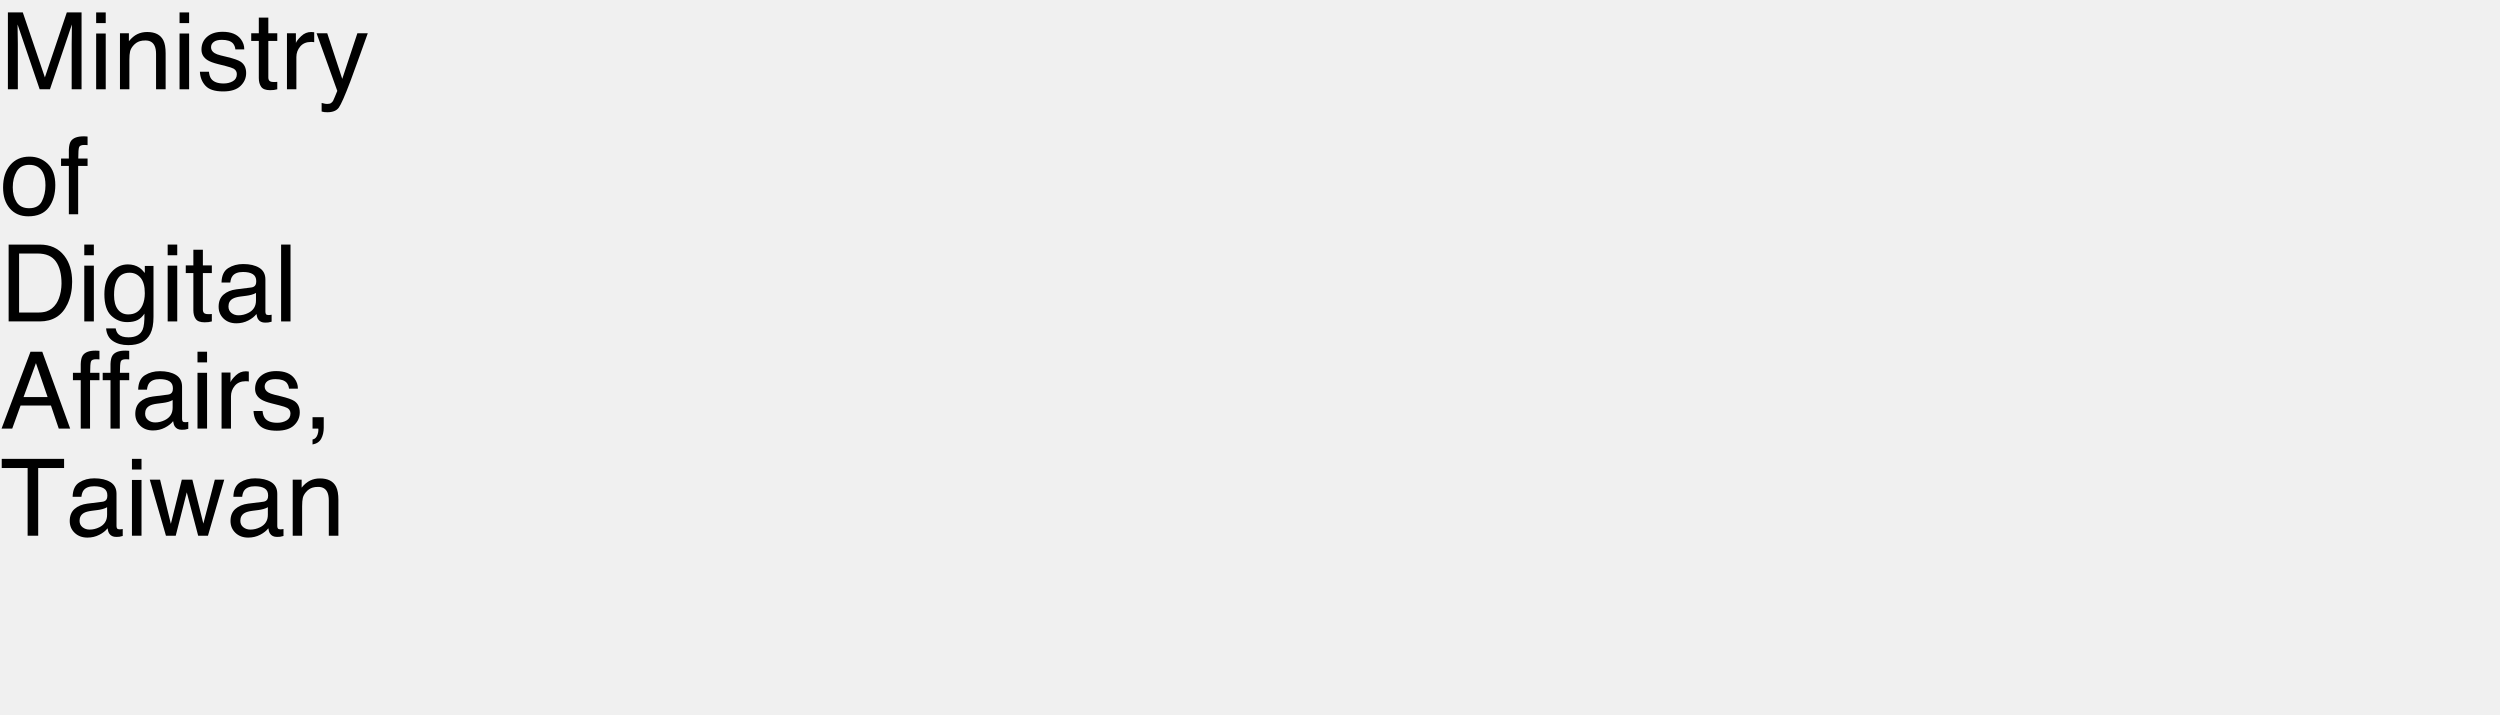
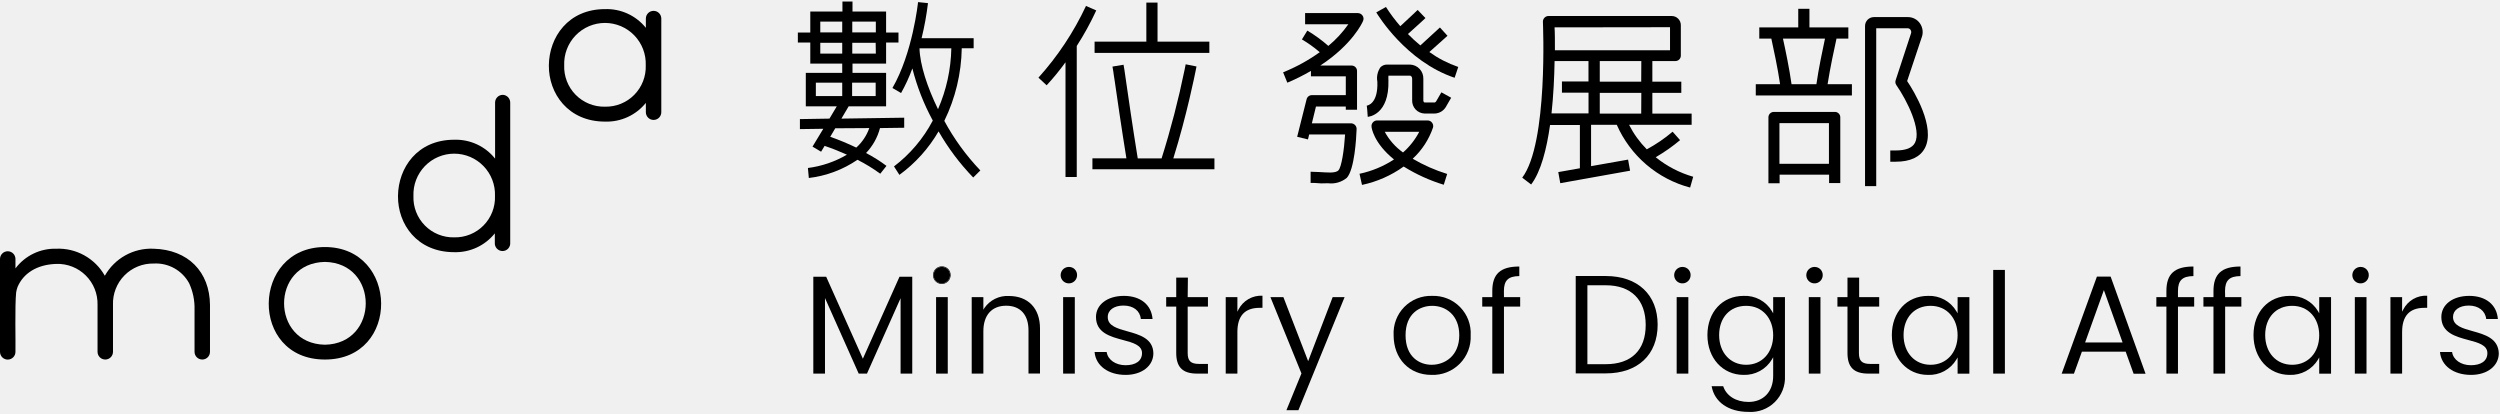
- <svg xmlns="http://www.w3.org/2000/svg" xmlns:xlink="http://www.w3.org/1999/xlink" width="1400" height="400" viewBox="0 0 1400 400">
-   <defs>
-     <g>
-       <g id="glyph-0-0">
-         <path d="M 4.422 -43.039 L 12.773 -43.039 L 25.137 -6.648 L 37.414 -43.039 L 45.672 -43.039 L 45.672 0 L 40.137 0 L 40.137 -25.398 C 40.137 -26.277 40.156 -27.734 40.195 -29.766 C 40.234 -31.797 40.254 -33.977 40.254 -36.297 L 27.977 0 L 22.207 0 L 9.844 -36.297 L 9.844 -34.98 C 9.844 -33.926 9.867 -32.32 9.918 -30.16 C 9.965 -28.004 9.992 -26.414 9.992 -25.398 L 9.992 0 L 4.422 0 Z M 4.422 -43.039 " />
-       </g>
-       <g id="glyph-0-1">
-         <path d="M 3.867 -31.23 L 9.227 -31.23 L 9.227 0 L 3.867 0 Z M 3.867 -43.039 L 9.227 -43.039 L 9.227 -37.062 L 3.867 -37.062 Z M 3.867 -43.039 " />
-       </g>
-       <g id="glyph-0-2">
-         <path d="M 3.867 -31.375 L 8.875 -31.375 L 8.875 -26.922 C 10.359 -28.758 11.934 -30.078 13.594 -30.879 C 15.254 -31.68 17.102 -32.078 19.133 -32.078 C 23.586 -32.078 26.594 -30.527 28.156 -27.422 C 29.016 -25.723 29.445 -23.289 29.445 -20.125 L 29.445 0 L 24.082 0 L 24.082 -19.773 C 24.082 -21.688 23.797 -23.234 23.234 -24.406 C 22.297 -26.359 20.594 -27.336 18.133 -27.336 C 16.883 -27.336 15.859 -27.207 15.059 -26.953 C 13.613 -26.523 12.344 -25.664 11.25 -24.375 C 10.371 -23.34 9.801 -22.27 9.535 -21.168 C 9.273 -20.062 9.141 -18.484 9.141 -16.438 L 9.141 0 L 3.867 0 Z M 3.867 -31.375 " />
-       </g>
-       <g id="glyph-0-3">
-         <path d="M 7 -9.844 C 7.156 -8.086 7.598 -6.738 8.32 -5.801 C 9.648 -4.102 11.953 -3.25 15.234 -3.25 C 17.188 -3.25 18.906 -3.676 20.391 -4.527 C 21.875 -5.375 22.617 -6.688 22.617 -8.469 C 22.617 -9.816 22.023 -10.84 20.828 -11.543 C 20.066 -11.973 18.562 -12.469 16.32 -13.039 L 12.129 -14.094 C 9.453 -14.758 7.48 -15.5 6.211 -16.32 C 3.945 -17.746 2.812 -19.719 2.812 -22.234 C 2.812 -25.203 3.883 -27.609 6.02 -29.445 C 8.16 -31.281 11.035 -32.195 14.648 -32.195 C 19.375 -32.195 22.781 -30.812 24.875 -28.039 C 26.184 -26.281 26.816 -24.383 26.777 -22.352 L 21.797 -22.352 C 21.699 -23.543 21.281 -24.629 20.539 -25.605 C 19.328 -26.992 17.227 -27.688 14.238 -27.688 C 12.246 -27.688 10.738 -27.305 9.711 -26.543 C 8.688 -25.781 8.172 -24.773 8.172 -23.523 C 8.172 -22.156 8.848 -21.062 10.195 -20.242 C 10.977 -19.754 12.129 -19.328 13.652 -18.953 L 17.141 -18.105 C 20.93 -17.188 23.469 -16.297 24.758 -15.438 C 26.809 -14.09 27.832 -11.973 27.832 -9.082 C 27.832 -6.289 26.773 -3.875 24.652 -1.844 C 22.535 0.188 19.305 1.203 14.969 1.203 C 10.301 1.203 6.996 0.141 5.055 -1.977 C 3.109 -4.098 2.07 -6.719 1.934 -9.844 Z M 7 -9.844 " />
-       </g>
-       <g id="glyph-0-4">
-         <path d="M 4.922 -40.137 L 10.254 -40.137 L 10.254 -31.375 L 15.266 -31.375 L 15.266 -27.07 L 10.254 -27.07 L 10.254 -6.594 C 10.254 -5.5 10.625 -4.766 11.367 -4.395 C 11.777 -4.18 12.461 -4.07 13.418 -4.07 C 13.672 -4.07 13.945 -4.078 14.238 -4.086 C 14.531 -4.098 14.875 -4.121 15.266 -4.16 L 15.266 0 C 14.66 0.176 14.027 0.305 13.375 0.383 C 12.719 0.461 12.012 0.5 11.25 0.5 C 8.789 0.5 7.117 -0.133 6.242 -1.391 C 5.363 -2.652 4.922 -4.289 4.922 -6.297 L 4.922 -27.07 L 0.672 -27.07 L 0.672 -31.375 L 4.922 -31.375 Z M 4.922 -40.137 " />
-       </g>
-       <g id="glyph-0-5">
-         <path d="M 4.016 -31.375 L 9.023 -31.375 L 9.023 -25.957 C 9.434 -27.012 10.438 -28.297 12.039 -29.809 C 13.641 -31.324 15.488 -32.078 17.578 -32.078 C 17.676 -32.078 17.844 -32.07 18.078 -32.051 C 18.312 -32.031 18.711 -31.992 19.277 -31.934 L 19.277 -26.367 C 18.965 -26.426 18.676 -26.465 18.414 -26.484 C 18.148 -26.504 17.859 -26.516 17.547 -26.516 C 14.891 -26.516 12.852 -25.66 11.426 -23.949 C 10 -22.242 9.289 -20.273 9.289 -18.047 L 9.289 0 L 4.016 0 Z M 4.016 -31.375 " />
-       </g>
-       <g id="glyph-0-6">
-         <path d="M 23.469 -31.375 L 29.297 -31.375 C 28.555 -29.363 26.906 -24.773 24.344 -17.609 C 22.43 -12.219 20.828 -7.82 19.539 -4.422 C 16.492 3.586 14.344 8.469 13.094 10.227 C 11.844 11.984 9.695 12.859 6.648 12.859 C 5.906 12.859 5.336 12.832 4.938 12.773 C 4.535 12.715 4.043 12.609 3.457 12.453 L 3.457 7.648 C 4.375 7.902 5.039 8.055 5.449 8.117 C 5.859 8.176 6.219 8.203 6.531 8.203 C 7.508 8.203 8.227 8.043 8.688 7.719 C 9.145 7.398 9.531 7 9.844 6.531 C 9.941 6.375 10.293 5.578 10.898 4.133 C 11.504 2.688 11.945 1.609 12.219 0.906 L 0.617 -31.375 L 6.594 -31.375 L 15 -5.828 Z M 23.469 -31.375 " />
-       </g>
-       <g id="glyph-0-7">
-         <path d="M 16.32 -3.398 C 19.816 -3.398 22.211 -4.723 23.512 -7.367 C 24.809 -10.016 25.461 -12.961 25.461 -16.203 C 25.461 -19.133 24.992 -21.516 24.055 -23.352 C 22.57 -26.242 20.008 -27.688 16.375 -27.688 C 13.152 -27.688 10.812 -26.453 9.344 -23.992 C 7.879 -21.531 7.148 -18.562 7.148 -15.086 C 7.148 -11.746 7.883 -8.965 9.344 -6.738 C 10.809 -4.512 13.133 -3.398 16.32 -3.398 Z M 16.523 -32.285 C 20.566 -32.285 23.984 -30.938 26.777 -28.242 C 29.57 -25.547 30.969 -21.582 30.969 -16.348 C 30.969 -11.289 29.734 -7.109 27.273 -3.809 C 24.812 -0.508 20.996 1.141 15.82 1.141 C 11.504 1.141 8.078 -0.316 5.539 -3.238 C 3 -6.156 1.727 -10.078 1.727 -15 C 1.727 -20.273 3.066 -24.473 5.742 -27.598 C 8.418 -30.723 12.012 -32.285 16.523 -32.285 Z M 16.523 -32.285 " />
-       </g>
-       <g id="glyph-0-8">
-         <path d="M 5.188 -36.152 C 5.266 -38.34 5.645 -39.941 6.328 -40.957 C 7.559 -42.754 9.93 -43.652 13.445 -43.652 C 13.777 -43.652 14.121 -43.641 14.473 -43.625 C 14.824 -43.605 15.227 -43.574 15.672 -43.535 L 15.672 -38.73 C 15.125 -38.77 14.73 -38.793 14.488 -38.805 C 14.242 -38.812 14.016 -38.82 13.797 -38.82 C 12.195 -38.82 11.242 -38.402 10.93 -37.574 C 10.617 -36.742 10.461 -34.629 10.461 -31.23 L 15.672 -31.23 L 15.672 -27.07 L 10.398 -27.07 L 10.398 0 L 5.188 0 L 5.188 -27.07 L 0.82 -27.07 L 0.82 -31.23 L 5.188 -31.23 Z M 5.188 -36.152 " />
-       </g>
-       <g id="glyph-0-9">
-         <path d="M 21.094 -4.98 C 23.066 -4.98 24.688 -5.188 25.957 -5.594 C 28.223 -6.355 30.078 -7.82 31.523 -9.992 C 32.676 -11.73 33.508 -13.953 34.016 -16.672 C 34.309 -18.293 34.453 -19.797 34.453 -21.18 C 34.453 -26.512 33.395 -30.656 31.273 -33.602 C 29.156 -36.551 25.742 -38.027 21.035 -38.027 L 10.695 -38.027 L 10.695 -4.98 Z M 4.836 -43.039 L 22.266 -43.039 C 28.184 -43.039 32.773 -40.938 36.035 -36.738 C 38.945 -32.949 40.398 -28.094 40.398 -22.18 C 40.398 -17.609 39.539 -13.477 37.82 -9.785 C 34.793 -3.262 29.59 0 22.207 0 L 4.836 0 Z M 4.836 -43.039 " />
-       </g>
-       <g id="glyph-0-10">
-         <path d="M 14.941 -31.934 C 17.402 -31.934 19.551 -31.328 21.387 -30.117 C 22.383 -29.434 23.398 -28.438 24.434 -27.129 L 24.434 -31.086 L 29.297 -31.086 L 29.297 -2.547 C 29.297 1.438 28.711 4.578 27.539 6.883 C 25.352 11.141 21.219 13.273 15.148 13.273 C 11.77 13.273 8.926 12.516 6.621 11 C 4.316 9.488 3.027 7.117 2.754 3.898 L 8.117 3.898 C 8.371 5.305 8.875 6.387 9.641 7.148 C 10.832 8.32 12.703 8.906 15.266 8.906 C 19.309 8.906 21.953 7.48 23.203 4.629 C 23.945 2.949 24.289 -0.047 24.227 -4.367 C 23.172 -2.766 21.906 -1.57 20.422 -0.789 C 18.938 -0.008 16.973 0.383 14.531 0.383 C 11.133 0.383 8.16 -0.824 5.609 -3.238 C 3.062 -5.648 1.789 -9.641 1.789 -15.203 C 1.789 -20.457 3.07 -24.562 5.641 -27.508 C 8.207 -30.457 11.309 -31.934 14.941 -31.934 Z M 24.434 -15.82 C 24.434 -19.707 23.633 -22.586 22.031 -24.461 C 20.43 -26.336 18.391 -27.273 15.906 -27.273 C 12.195 -27.273 9.656 -25.539 8.289 -22.062 C 7.566 -20.207 7.207 -17.773 7.207 -14.766 C 7.207 -11.23 7.926 -8.539 9.359 -6.695 C 10.797 -4.848 12.727 -3.926 15.148 -3.926 C 18.938 -3.926 21.602 -5.633 23.145 -9.055 C 24.004 -10.988 24.434 -13.242 24.434 -15.82 Z M 24.434 -15.82 " />
-       </g>
-       <g id="glyph-0-11">
-         <path d="M 7.91 -8.352 C 7.91 -6.828 8.469 -5.625 9.578 -4.746 C 10.691 -3.867 12.012 -3.43 13.535 -3.43 C 15.391 -3.43 17.188 -3.859 18.926 -4.719 C 21.855 -6.145 23.32 -8.477 23.32 -11.719 L 23.32 -15.969 C 22.676 -15.559 21.844 -15.215 20.828 -14.941 C 19.812 -14.668 18.82 -14.473 17.844 -14.355 L 14.648 -13.945 C 12.734 -13.691 11.297 -13.289 10.344 -12.742 C 8.723 -11.824 7.91 -10.359 7.91 -8.352 Z M 20.684 -19.016 C 21.895 -19.172 22.703 -19.68 23.117 -20.539 C 23.352 -21.008 23.469 -21.68 23.469 -22.559 C 23.469 -24.355 22.828 -25.66 21.547 -26.469 C 20.27 -27.281 18.438 -27.688 16.055 -27.688 C 13.301 -27.688 11.348 -26.945 10.195 -25.461 C 9.551 -24.641 9.133 -23.418 8.938 -21.797 L 4.016 -21.797 C 4.113 -25.664 5.367 -28.355 7.777 -29.867 C 10.191 -31.383 12.988 -32.141 16.172 -32.141 C 19.863 -32.141 22.859 -31.438 25.164 -30.031 C 27.449 -28.625 28.594 -26.438 28.594 -23.469 L 28.594 -5.391 C 28.594 -4.844 28.707 -4.406 28.93 -4.07 C 29.156 -3.738 29.629 -3.574 30.352 -3.574 C 30.586 -3.574 30.852 -3.59 31.141 -3.617 C 31.434 -3.648 31.75 -3.691 32.078 -3.75 L 32.078 0.148 C 31.258 0.383 30.633 0.527 30.203 0.586 C 29.773 0.645 29.188 0.672 28.445 0.672 C 26.629 0.672 25.312 0.031 24.492 -1.258 C 24.062 -1.941 23.758 -2.91 23.586 -4.16 C 22.512 -2.754 20.969 -1.531 18.953 -0.5 C 16.941 0.535 14.727 1.055 12.305 1.055 C 9.395 1.055 7.016 0.172 5.172 -1.598 C 3.324 -3.363 2.402 -5.578 2.402 -8.234 C 2.402 -11.145 3.312 -13.398 5.125 -15 C 6.941 -16.602 9.328 -17.586 12.273 -17.961 Z M 20.684 -19.016 " />
-       </g>
-       <g id="glyph-0-12">
-         <path d="M 4.016 -43.039 L 9.289 -43.039 L 9.289 0 L 4.016 0 Z M 4.016 -43.039 " />
-       </g>
-       <g id="glyph-0-13">
-         <path d="M 26.66 -17.637 L 20.125 -36.648 L 13.184 -17.637 Z M 17.078 -43.039 L 23.672 -43.039 L 39.289 0 L 32.898 0 L 28.535 -12.891 L 11.516 -12.891 L 6.855 0 L 0.879 0 Z M 17.078 -43.039 " />
-       </g>
-       <g id="glyph-0-14">
-         <path d="M 4.98 6.125 C 6.328 5.891 7.273 4.941 7.82 3.281 C 8.113 2.402 8.262 1.555 8.262 0.734 C 8.262 0.598 8.258 0.473 8.246 0.367 C 8.238 0.258 8.211 0.137 8.172 0 L 4.98 0 L 4.98 -6.387 L 11.25 -6.387 L 11.25 -0.469 C 11.25 1.855 10.781 3.898 9.844 5.656 C 8.906 7.414 7.285 8.496 4.98 8.906 Z M 4.98 6.125 " />
-       </g>
-       <g id="glyph-0-15">
-         <path d="M 35.891 -43.039 L 35.891 -37.91 L 21.387 -37.91 L 21.387 0 L 15.469 0 L 15.469 -37.91 L 0.969 -37.91 L 0.969 -43.039 Z M 35.891 -43.039 " />
-       </g>
-       <g id="glyph-0-16">
-         <path d="M 6.297 -31.375 L 12.336 -6.648 L 18.457 -31.375 L 24.375 -31.375 L 30.527 -6.797 L 36.945 -31.375 L 42.219 -31.375 L 33.105 0 L 27.625 0 L 21.242 -24.289 L 15.059 0 L 9.578 0 L 0.527 -31.375 Z M 6.297 -31.375 " />
-       </g>
-     </g>
-   </defs>
-   <g fill="rgb(0%, 0%, 0%)" fill-opacity="1">
-     <use xlink:href="#glyph-0-0" x="0" y="50" />
-     <use xlink:href="#glyph-0-1" x="49.98" y="50" />
-     <use xlink:href="#glyph-0-2" x="63.311" y="50" />
-     <use xlink:href="#glyph-0-1" x="96.68" y="50" />
-     <use xlink:href="#glyph-0-3" x="110.01" y="50" />
-     <use xlink:href="#glyph-0-4" x="140.01" y="50" />
-     <use xlink:href="#glyph-0-5" x="156.68" y="50" />
-     <use xlink:href="#glyph-0-6" x="176.66" y="50" />
-   </g>
-   <g fill="rgb(0%, 0%, 0%)" fill-opacity="1">
-     <use xlink:href="#glyph-0-7" x="0" y="120" />
-     <use xlink:href="#glyph-0-8" x="33.369" y="120" />
-   </g>
-   <g fill="rgb(0%, 0%, 0%)" fill-opacity="1">
-     <use xlink:href="#glyph-0-9" x="0" y="180" />
-     <use xlink:href="#glyph-0-1" x="43.33" y="180" />
-     <use xlink:href="#glyph-0-10" x="56.66" y="180" />
-     <use xlink:href="#glyph-0-1" x="90.029" y="180" />
-     <use xlink:href="#glyph-0-4" x="103.359" y="180" />
-     <use xlink:href="#glyph-0-11" x="120.029" y="180" />
-     <use xlink:href="#glyph-0-12" x="153.398" y="180" />
-   </g>
-   <g fill="rgb(0%, 0%, 0%)" fill-opacity="1">
-     <use xlink:href="#glyph-0-13" x="0" y="240" />
-     <use xlink:href="#glyph-0-8" x="40.02" y="240" />
-     <use xlink:href="#glyph-0-8" x="56.689" y="240" />
-     <use xlink:href="#glyph-0-11" x="73.359" y="240" />
-     <use xlink:href="#glyph-0-1" x="106.729" y="240" />
-     <use xlink:href="#glyph-0-5" x="120.059" y="240" />
-     <use xlink:href="#glyph-0-3" x="140.039" y="240" />
-     <use xlink:href="#glyph-0-14" x="170.039" y="240" />
-   </g>
-   <g fill="rgb(0%, 0%, 0%)" fill-opacity="1">
-     <use xlink:href="#glyph-0-15" x="0" y="300" />
-     <use xlink:href="#glyph-0-11" x="36.65" y="300" />
-     <use xlink:href="#glyph-0-1" x="70.02" y="300" />
-     <use xlink:href="#glyph-0-16" x="83.35" y="300" />
-     <use xlink:href="#glyph-0-11" x="126.68" y="300" />
-     <use xlink:href="#glyph-0-2" x="160.049" y="300" />
-   </g>
+ <svg xmlns="http://www.w3.org/2000/svg" width="399" height="66" viewBox="0 0 399 66" fill="none" version="1.1" id="svg47">
+   <defs id="defs47" />
+   <path d="M51.858 39.427C40.078 39.427 39.724 57.382 51.858 57.382C63.993 57.382 63.648 39.427 51.858 39.427ZM51.858 55.017C43.165 54.862 43.165 41.956 51.858 41.801C60.543 41.956 60.543 54.862 51.858 55.017Z" fill="white" id="path1" style="fill:#000000" />
+   <path d="M80.249 15.136C79.924 15.136 79.611 15.265 79.38 15.495C79.149 15.724 79.018 16.036 79.016 16.362V25.314C78.237 24.338 77.241 23.558 76.107 23.035C74.974 22.512 73.735 22.261 72.487 22.301C66.597 22.301 63.561 26.79 63.518 31.278C63.475 35.767 66.554 40.247 72.487 40.247C73.727 40.282 74.957 40.029 76.083 39.508C77.208 38.987 78.197 38.212 78.973 37.243V38.728C78.959 38.898 78.98 39.069 79.035 39.231C79.09 39.393 79.178 39.541 79.294 39.667C79.409 39.792 79.55 39.893 79.706 39.961C79.862 40.03 80.031 40.066 80.202 40.066C80.372 40.066 80.541 40.03 80.698 39.961C80.854 39.893 80.994 39.792 81.11 39.667C81.225 39.541 81.313 39.393 81.368 39.231C81.424 39.069 81.445 38.898 81.431 38.728V16.362C81.429 16.045 81.305 15.741 81.085 15.512C80.865 15.284 80.566 15.149 80.249 15.136V15.136ZM72.487 37.882C71.62 37.903 70.757 37.745 69.952 37.419C69.148 37.094 68.418 36.606 67.809 35.988C67.2 35.369 66.724 34.632 66.41 33.822C66.096 33.012 65.951 32.147 65.985 31.278C65.953 30.403 66.097 29.53 66.41 28.712C66.723 27.894 67.197 27.148 67.804 26.517C68.412 25.887 69.14 25.386 69.945 25.043C70.751 24.701 71.617 24.524 72.492 24.524C73.367 24.524 74.233 24.701 75.038 25.043C75.843 25.386 76.572 25.887 77.179 26.517C77.786 27.148 78.26 27.894 78.573 28.712C78.886 29.53 79.031 30.403 78.999 31.278C79.031 32.147 78.885 33.013 78.57 33.823C78.255 34.633 77.778 35.37 77.168 35.988C76.558 36.607 75.829 37.094 75.023 37.419C74.219 37.745 73.355 37.903 72.487 37.882V37.882Z" fill="white" id="path2" style="fill:#000000" />
+   <path d="M104.311 1.731C103.984 1.731 103.67 1.861 103.439 2.092C103.208 2.324 103.078 2.638 103.078 2.965V4.441C102.298 3.472 101.304 2.698 100.174 2.18C99.044 1.661 97.809 1.413 96.566 1.454C90.676 1.454 87.64 5.943 87.597 10.432C87.554 14.921 90.676 19.409 96.566 19.409C97.808 19.448 99.043 19.199 100.172 18.681C101.302 18.163 102.297 17.39 103.078 16.422V17.907C103.078 18.235 103.208 18.549 103.439 18.78C103.67 19.012 103.984 19.142 104.311 19.142C104.638 19.142 104.952 19.012 105.183 18.78C105.414 18.549 105.544 18.235 105.544 17.907V2.965C105.544 2.638 105.414 2.324 105.183 2.092C104.952 1.861 104.638 1.731 104.311 1.731V1.731ZM96.549 17.027C95.681 17.046 94.818 16.888 94.014 16.561C93.209 16.234 92.48 15.746 91.871 15.127C91.261 14.507 90.785 13.77 90.472 12.96C90.158 12.149 90.013 11.283 90.046 10.415C90.015 9.539 90.159 8.667 90.472 7.849C90.785 7.031 91.259 6.284 91.866 5.654C92.474 5.023 93.202 4.522 94.007 4.179C94.812 3.837 95.678 3.66 96.553 3.66C97.428 3.66 98.295 3.837 99.1 4.179C99.905 4.522 100.633 5.023 101.241 5.654C101.848 6.284 102.322 7.031 102.635 7.849C102.948 8.667 103.092 9.539 103.061 10.415C103.094 11.282 102.949 12.148 102.636 12.957C102.323 13.767 101.848 14.504 101.239 15.124C100.631 15.743 99.903 16.231 99.099 16.558C98.296 16.886 97.434 17.045 96.566 17.027H96.549Z" fill="white" id="path3" style="fill:#000000" />
+   <path d="M24.493 39.695C22.927 39.626 21.373 39.993 20.003 40.755C18.632 41.517 17.5 42.644 16.731 44.011C15.961 42.645 14.828 41.519 13.459 40.757C12.089 39.995 10.535 39.628 8.969 39.695C7.714 39.662 6.468 39.93 5.337 40.477C4.206 41.023 3.222 41.833 2.467 42.837V41.335C2.467 41.008 2.337 40.694 2.105 40.462C1.874 40.231 1.56 40.101 1.233 40.101C0.906 40.101 0.593 40.231 0.361 40.462C0.13 40.694 0 41.008 0 41.335V56.157C0 56.484 0.13 56.798 0.361 57.029C0.593 57.261 0.906 57.391 1.233 57.391C1.56 57.391 1.874 57.261 2.105 57.029C2.337 56.798 2.467 56.484 2.467 56.157C2.51 54.715 2.354 48.776 2.579 46.661C2.626 46.367 2.701 46.078 2.803 45.798C3.734 43.605 5.916 42.216 8.969 42.121C9.839 42.088 10.707 42.235 11.518 42.552C12.329 42.868 13.066 43.348 13.684 43.962C14.303 44.575 14.789 45.309 15.113 46.117C15.437 46.926 15.591 47.793 15.567 48.664V56.148C15.567 56.475 15.697 56.789 15.928 57.021C16.159 57.252 16.473 57.382 16.8 57.382C17.127 57.382 17.441 57.252 17.672 57.021C17.904 56.789 18.034 56.475 18.034 56.148V48.672C18 47.804 18.145 46.938 18.459 46.128C18.773 45.317 19.248 44.58 19.858 43.96C20.467 43.341 21.196 42.853 22.001 42.526C22.805 42.199 23.668 42.041 24.536 42.06C25.678 41.994 26.816 42.255 27.816 42.811C28.816 43.367 29.638 44.197 30.185 45.202C30.796 46.526 31.091 47.974 31.048 49.432V56.148C31.048 56.475 31.177 56.789 31.409 57.021C31.64 57.252 31.954 57.382 32.281 57.382C32.608 57.382 32.922 57.252 33.153 57.021C33.384 56.789 33.514 56.475 33.514 56.148V48.672C33.471 43.407 30.038 39.833 24.493 39.695Z" fill="white" id="path4" style="fill:#000000" />
+   <path d="M137.627 57.054L131.857 44.166H129.805V59.627H131.668V47.568L131.857 47.991L137.049 59.627H138.369L143.733 47.593V59.627H145.596V44.166H143.56L137.713 57.253L137.627 57.054Z" fill="white" id="path5" style="fill:#000000" />
+   <path d="M150.365 42.604C150.103 42.593 149.845 42.662 149.622 42.8C149.4 42.938 149.224 43.14 149.117 43.379C149.01 43.618 148.977 43.884 149.022 44.142C149.067 44.4 149.189 44.639 149.371 44.827C149.553 45.015 149.787 45.145 150.043 45.199C150.299 45.253 150.566 45.229 150.808 45.13C151.051 45.031 151.258 44.862 151.403 44.644C151.549 44.426 151.626 44.169 151.624 43.907C151.628 43.739 151.598 43.571 151.536 43.414C151.475 43.258 151.383 43.114 151.266 42.993C151.149 42.872 151.009 42.775 150.854 42.708C150.7 42.642 150.533 42.606 150.365 42.604V42.604Z" fill="white" id="path6" style="fill:#000000" />
+   <path d="M151.262 47.421H149.399V59.627H151.262V47.421Z" fill="white" id="path7" style="fill:#000000" />
+   <path d="M150.365 42.509C150.085 42.499 149.808 42.573 149.57 42.721C149.332 42.87 149.143 43.086 149.029 43.343C148.915 43.599 148.88 43.884 148.929 44.161C148.978 44.437 149.109 44.693 149.304 44.894C149.499 45.096 149.75 45.234 150.025 45.292C150.3 45.35 150.585 45.324 150.845 45.218C151.105 45.112 151.327 44.93 151.482 44.697C151.638 44.463 151.721 44.188 151.719 43.907C151.723 43.727 151.69 43.547 151.624 43.378C151.558 43.21 151.459 43.056 151.333 42.926C151.207 42.796 151.057 42.693 150.891 42.621C150.725 42.549 150.546 42.511 150.365 42.509ZM150.365 45.219C150.104 45.23 149.846 45.162 149.623 45.024C149.401 44.886 149.225 44.685 149.118 44.447C149.011 44.208 148.977 43.943 149.022 43.685C149.066 43.427 149.187 43.188 149.368 42.999C149.549 42.811 149.782 42.681 150.038 42.626C150.294 42.571 150.56 42.593 150.802 42.691C151.045 42.789 151.253 42.957 151.399 43.173C151.546 43.39 151.624 43.646 151.624 43.907C151.628 44.076 151.598 44.244 151.537 44.402C151.475 44.559 151.383 44.703 151.266 44.825C151.149 44.946 151.01 45.044 150.855 45.112C150.7 45.179 150.534 45.216 150.365 45.219V45.219Z" fill="white" id="path8" style="fill:#000000" />
+   <path d="M157.118 49.147L156.945 49.432V47.421H155.083V59.626H156.945V52.867C156.945 50.278 158.308 48.793 160.585 48.793C162.862 48.793 164.147 50.252 164.147 52.712V59.618H165.984V52.419C165.984 49.199 164.086 47.239 161.016 47.239C160.258 47.198 159.501 47.351 158.819 47.685C158.137 48.019 157.551 48.523 157.118 49.147V49.147Z" fill="white" id="path9" style="fill:#000000" />
+   <path d="M170.641 42.604C170.379 42.593 170.121 42.662 169.898 42.8C169.676 42.938 169.5 43.14 169.393 43.379C169.286 43.618 169.253 43.884 169.298 44.142C169.343 44.4 169.465 44.639 169.647 44.827C169.829 45.015 170.063 45.145 170.319 45.199C170.575 45.253 170.842 45.229 171.084 45.13C171.327 45.031 171.534 44.862 171.679 44.644C171.825 44.426 171.902 44.169 171.9 43.907C171.905 43.739 171.876 43.57 171.814 43.413C171.753 43.256 171.661 43.112 171.544 42.991C171.427 42.869 171.287 42.773 171.132 42.706C170.976 42.64 170.81 42.605 170.641 42.604V42.604Z" fill="white" id="path10" style="fill:#000000" />
+   <path d="M171.538 47.421H169.675V59.627H171.538V47.421Z" fill="white" id="path11" style="fill:#000000" />
+   <path d="M179.3 48.767C180.887 48.767 181.939 49.587 182.085 50.917H183.948C183.767 48.638 182.025 47.222 179.369 47.222C176.712 47.222 174.919 48.638 174.919 50.589C174.919 53.109 177.204 53.722 179.231 54.266C180.792 54.68 182.266 55.077 182.266 56.355C182.266 57.633 181.206 58.289 179.636 58.289C178.066 58.289 176.799 57.425 176.626 56.182H174.694C174.884 58.366 176.868 59.834 179.653 59.834C182.241 59.834 184.078 58.401 184.078 56.381C184.034 54.016 181.853 53.411 179.929 52.876C178.325 52.427 176.799 52.013 176.799 50.615C176.781 49.501 177.799 48.767 179.3 48.767Z" fill="white" id="path12" style="fill:#000000" />
+   <path d="M189.589 44.304H187.726V47.421H186.122V48.931H187.726V56.329C187.726 58.617 188.761 59.627 191.063 59.627H192.788V58.081H191.374C190.046 58.081 189.554 57.607 189.554 56.355V48.931H192.788V47.421H189.554L189.589 44.304Z" fill="white" id="path13" style="fill:#000000" />
+   <path d="M197.488 49.751V47.421H195.625V59.627H197.488V52.988C197.488 50.399 198.679 49.13 201.042 49.13H201.49V47.196C200.71 47.155 199.935 47.34 199.257 47.729C198.579 48.118 198.028 48.694 197.669 49.389L197.488 49.751Z" fill="white" id="path14" style="fill:#000000" />
+   <path d="M208.691 57.408L204.828 47.421H202.758L207.708 59.592L207.7 59.627L205.311 65.471H207.225L214.599 47.421H212.693L208.778 57.65L208.691 57.408Z" fill="white" id="path15" style="fill:#000000" />
+   <path d="M228.588 47.222C227.76 47.191 226.935 47.333 226.165 47.639C225.395 47.945 224.698 48.409 224.117 49C223.537 49.592 223.086 50.298 222.794 51.074C222.502 51.85 222.375 52.678 222.421 53.506C222.421 57.235 224.914 59.834 228.458 59.834C229.294 59.866 230.128 59.724 230.906 59.416C231.684 59.109 232.39 58.643 232.979 58.048C233.568 57.453 234.026 56.742 234.326 55.96C234.626 55.178 234.76 54.343 234.72 53.506C234.766 52.681 234.639 51.856 234.35 51.083C234.06 50.309 233.612 49.605 233.035 49.014C232.459 48.423 231.765 47.958 231 47.65C230.234 47.341 229.413 47.196 228.588 47.222V47.222ZM228.493 58.219C226.57 58.219 224.327 56.985 224.327 53.506C224.327 50.028 226.604 48.81 228.588 48.81C230.718 48.81 232.9 50.261 232.9 53.506C232.9 56.752 230.649 58.219 228.484 58.219H228.493Z" fill="white" id="path16" style="fill:#000000" />
+   <path d="M240.024 46.445C240.024 44.762 240.714 44.08 242.482 44.063V42.535C239.455 42.535 238.17 43.734 238.17 46.445V47.42H236.565V48.931H238.17V59.626H240.032V48.931H242.62V47.42H240.032L240.024 46.445Z" fill="white" id="path17" style="fill:#000000" />
+   <path d="M256.289 44.054H251.485V59.592H256.289C261.395 59.592 264.56 56.622 264.56 51.823C264.56 47.023 261.36 44.054 256.289 44.054ZM256.289 58.124H253.348V45.53H256.289C260.334 45.53 262.654 47.843 262.654 51.875C262.654 55.906 260.334 58.124 256.289 58.124Z" fill="white" id="path18" style="fill:#000000" />
+   <path d="M269.459 47.421H267.596V59.627H269.459V47.421Z" fill="white" id="path19" style="fill:#000000" />
+   <path d="M268.561 42.604C268.3 42.593 268.041 42.662 267.819 42.8C267.596 42.938 267.42 43.14 267.313 43.379C267.206 43.618 267.173 43.884 267.218 44.142C267.264 44.4 267.385 44.639 267.567 44.827C267.749 45.015 267.983 45.145 268.24 45.199C268.496 45.253 268.762 45.229 269.005 45.13C269.247 45.031 269.454 44.862 269.6 44.644C269.745 44.426 269.822 44.169 269.821 43.907C269.824 43.739 269.794 43.571 269.732 43.414C269.671 43.258 269.579 43.114 269.462 42.993C269.345 42.872 269.205 42.775 269.051 42.708C268.896 42.642 268.73 42.606 268.561 42.604V42.604Z" fill="white" id="path20" style="fill:#000000" />
+   <path d="M278.281 47.222C274.883 47.222 272.503 49.812 272.503 53.481C272.503 57.149 274.935 59.834 278.281 59.834C279.189 59.861 280.087 59.646 280.884 59.209C281.68 58.771 282.345 58.129 282.809 57.348L282.999 57.02V59.998C282.999 62.518 281.446 64.15 279.057 64.15C277.065 64.15 275.53 63.183 275.021 61.638H273.176C273.624 64.167 275.866 65.738 279.057 65.738C279.828 65.789 280.6 65.676 281.324 65.407C282.047 65.138 282.706 64.718 283.256 64.176C283.805 63.634 284.234 62.981 284.514 62.261C284.794 61.541 284.918 60.77 284.879 59.998V47.421H282.999V50.01L282.809 49.674C282.349 48.892 281.684 48.25 280.886 47.818C280.088 47.386 279.187 47.18 278.281 47.222V47.222ZM282.999 53.507C282.999 56.277 281.222 58.22 278.687 58.22C276.151 58.22 274.374 56.269 274.374 53.481C274.374 50.692 276.099 48.811 278.687 48.811C281.274 48.811 282.999 50.787 282.999 53.507V53.507Z" fill="white" id="path21" style="fill:#000000" />
+   <path d="M289.648 42.604C289.386 42.593 289.127 42.662 288.905 42.8C288.683 42.938 288.506 43.14 288.4 43.379C288.293 43.618 288.26 43.884 288.305 44.142C288.35 44.4 288.472 44.639 288.654 44.827C288.836 45.015 289.07 45.145 289.326 45.199C289.582 45.253 289.849 45.229 290.091 45.13C290.333 45.031 290.541 44.862 290.686 44.644C290.832 44.426 290.908 44.169 290.907 43.907C290.91 43.739 290.88 43.571 290.819 43.414C290.757 43.258 290.665 43.114 290.548 42.993C290.431 42.872 290.292 42.775 290.137 42.708C289.982 42.642 289.816 42.606 289.648 42.604V42.604Z" fill="white" id="path22" style="fill:#000000" />
+   <path d="M290.545 47.421H288.682V59.627H290.545V47.421Z" fill="white" id="path23" style="fill:#000000" />
+   <path d="M296.72 44.304H294.857V47.421H293.253V48.931H294.857V56.329C294.857 58.617 295.883 59.627 298.195 59.627H299.92V58.081H298.497C297.177 58.081 296.685 57.607 296.685 56.355V48.931H299.92V47.421H296.72V44.304Z" fill="white" id="path24" style="fill:#000000" />
+   <path d="M307.724 47.222C304.318 47.222 301.938 49.812 301.938 53.48C301.938 57.149 304.361 59.834 307.699 59.834C308.607 59.871 309.509 59.662 310.309 59.229C311.109 58.796 311.777 58.155 312.244 57.374L312.433 57.046V59.635H314.313V47.421H312.433V50.01L312.244 49.682C311.783 48.902 311.119 48.261 310.324 47.828C309.528 47.394 308.63 47.185 307.724 47.222V47.222ZM312.433 53.506C312.433 56.277 310.657 58.22 308.121 58.22C305.586 58.22 303.809 56.269 303.809 53.48C303.809 50.692 305.534 48.81 308.121 48.81C310.708 48.81 312.433 50.787 312.433 53.506V53.506Z" fill="white" id="path25" style="fill:#000000" />
+   <path d="M319.98 43.079H318.117V59.627H319.98V43.079Z" fill="white" id="path26" style="fill:#000000" />
+   <path d="M334.667 44.149L329.044 59.635H331.002L332.269 56.131H339.281V56.191L340.523 59.644H342.429L336.858 44.149H334.667ZM332.787 54.654L332.83 54.525L335.78 46.299L338.764 54.654H332.787Z" fill="white" id="path27" style="fill:#000000" />
+   <path d="M347.604 46.445C347.604 44.762 348.293 44.08 350.07 44.063V42.535C347.034 42.535 345.758 43.734 345.758 46.445V47.42H344.154V48.931H345.758V59.626H347.604V48.931H350.191V47.42H347.604V46.445Z" fill="white" id="path28" style="fill:#000000" />
+   <path d="M355.115 46.445C355.115 44.762 355.805 44.08 357.582 44.063V42.535C354.555 42.535 353.27 43.734 353.27 46.445V47.42H351.666V48.931H353.27V59.626H355.133V48.931H357.72V47.42H355.133L355.115 46.445Z" fill="white" id="path29" style="fill:#000000" />
+   <path d="M365.438 47.222C362.032 47.222 359.66 49.812 359.66 53.48C359.66 57.149 362.084 59.834 365.413 59.834C366.322 59.87 367.225 59.66 368.026 59.228C368.827 58.795 369.497 58.154 369.966 57.374L370.147 57.046V59.635H372.036V47.421H370.147V50.01L369.966 49.682C369.503 48.902 368.837 48.262 368.04 47.829C367.243 47.396 366.345 47.186 365.438 47.222V47.222ZM370.147 53.506C370.147 56.277 368.379 58.22 365.835 58.22C363.291 58.22 361.523 56.269 361.523 53.48C361.523 50.692 363.248 48.81 365.835 48.81C368.422 48.81 370.147 50.787 370.147 53.506Z" fill="white" id="path30" style="fill:#000000" />
+   <path d="M376.797 42.604C376.535 42.593 376.276 42.662 376.054 42.8C375.831 42.938 375.655 43.14 375.548 43.379C375.442 43.618 375.409 43.884 375.454 44.142C375.499 44.4 375.621 44.639 375.803 44.827C375.985 45.015 376.219 45.145 376.475 45.199C376.731 45.253 376.998 45.229 377.24 45.13C377.482 45.031 377.69 44.862 377.835 44.644C377.98 44.426 378.057 44.169 378.056 43.907C378.059 43.739 378.029 43.571 377.968 43.414C377.906 43.258 377.814 43.114 377.697 42.993C377.58 42.872 377.44 42.775 377.286 42.708C377.131 42.642 376.965 42.606 376.797 42.604V42.604Z" fill="white" id="path31" style="fill:#000000" />
+   <path d="M377.694 47.421H375.831V59.627H377.694V47.421Z" fill="white" id="path32" style="fill:#000000" />
+   <path d="M383.377 49.752V47.421H381.514V59.627H383.377V52.989C383.377 50.399 384.576 49.13 386.93 49.13H387.379V47.196C386.6 47.154 385.825 47.339 385.148 47.728C384.472 48.117 383.922 48.694 383.567 49.389L383.377 49.752Z" fill="white" id="path33" style="fill:#000000" />
+   <path d="M394.632 52.85C393.019 52.401 391.501 51.987 391.501 50.589C391.501 49.501 392.51 48.767 394.02 48.767C395.529 48.767 396.659 49.587 396.797 50.917H398.66C398.487 48.638 396.745 47.222 394.089 47.222C391.432 47.222 389.638 48.638 389.638 50.589C389.638 53.109 391.915 53.722 393.951 54.266C395.52 54.68 396.986 55.077 396.986 56.355C396.986 57.633 395.934 58.289 394.356 58.289C392.778 58.289 391.527 57.425 391.355 56.182H389.423C389.613 58.366 391.588 59.834 394.382 59.834C396.969 59.834 398.806 58.401 398.806 56.381C398.729 53.99 396.555 53.386 394.632 52.85Z" fill="white" id="path34" style="fill:#000000" />
+   <path d="M129.322 8.554V10.151H134.419V11.627H128.606V16.971H133.548L132.384 18.93L127.666 19.008V20.605L131.4 20.553L129.676 23.401L131.047 24.213L131.607 23.281C132.927 23.73 134.126 24.213 135.169 24.688C133.258 25.809 131.14 26.532 128.943 26.811L129.089 28.408C131.873 28.078 134.535 27.08 136.851 25.499C138.122 26.142 139.34 26.887 140.49 27.726L141.482 26.474C140.452 25.704 139.362 25.017 138.222 24.42C139.289 23.304 140.055 21.934 140.447 20.441L144.311 20.389V18.783L134.29 18.93L135.445 16.971H141.422V11.627H136.058V10.151H141.422V6.793H143.397V5.196H141.422V1.838H136.058V0.25H134.453V1.838H129.322V5.196H127.338V6.793H129.322V8.554ZM138.74 20.441C138.317 21.637 137.603 22.708 136.661 23.557C135.308 22.906 133.92 22.33 132.504 21.83L133.306 20.475L138.74 20.441ZM130.21 13.198H134.419V15.33H130.21V13.198ZM139.757 13.198V15.33H135.997V13.198H139.757ZM130.917 8.554V6.828H134.419V8.554H130.917ZM139.783 8.554H136.023V6.828H139.757L139.783 8.554ZM139.783 3.444V5.17H136.023V3.444H139.783ZM130.917 3.444H134.419V5.17H130.917V3.444Z" fill="white" id="path35" style="fill:#000000" />
+   <path d="M143.811 14.847C144.519 13.59 145.122 12.276 145.614 10.919C146.349 13.819 147.444 16.614 148.874 19.241C147.37 22.105 145.256 24.604 142.681 26.561L143.544 27.908C146.087 26.054 148.216 23.69 149.796 20.967C151.328 23.641 153.185 26.114 155.325 28.331L156.463 27.2C154.202 24.832 152.267 22.173 150.711 19.293C152.477 15.683 153.428 11.728 153.496 7.708H155.394V6.094H147.088C147.54 4.252 147.879 2.384 148.106 0.5L146.519 0.336C146.519 0.423 145.657 8.494 142.431 14.044L143.811 14.847ZM149.71 17.437C147.985 13.889 146.821 10.332 146.752 7.717H151.832C151.767 11.059 151.046 14.356 149.71 17.419V17.437Z" fill="white" id="path36" style="fill:#000000" />
+   <path d="M171.849 28.253V7.337C173.017 5.521 174.057 3.626 174.962 1.666L173.323 0.949C171.372 5.119 168.815 8.976 165.734 12.396L167.045 13.613C168.121 12.448 169.126 11.22 170.055 9.935V28.253H171.849Z" fill="white" id="path37" style="fill:#000000" />
+   <path d="M193.013 6.646H184.742V0.414H182.957V6.646H174.695V8.442H193.013V6.646Z" fill="white" id="path38" style="fill:#000000" />
+   <path d="M190.788 11.472L190.96 10.608L189.235 10.263L189.063 11.126C188.082 15.905 186.856 20.631 185.389 25.283H181.585C180.766 20.242 180.042 15.209 179.688 12.749C179.567 11.886 179.49 11.36 179.464 11.195L179.317 10.332L177.549 10.626L177.696 11.489C177.696 11.636 177.799 12.171 177.92 13C178.265 15.417 178.972 20.311 179.774 25.274H174.35V27.01H193.823V25.283H187.26C189.434 18.326 190.77 11.567 190.788 11.472Z" fill="white" id="path39" style="fill:#000000" />
+   <path d="M209.226 11.316V12.18H214.789V15.184H209.39C209.19 15.179 208.994 15.245 208.836 15.369C208.679 15.494 208.57 15.669 208.528 15.866L207.027 21.83L208.752 22.253L208.942 21.459H214.677C214.522 23.971 214.108 26.639 213.625 27.174C213.142 27.709 211.71 27.51 210.58 27.459C210.097 27.459 209.623 27.407 209.174 27.407V29.194C209.597 29.194 210.037 29.194 210.494 29.245C210.951 29.297 211.46 29.245 211.934 29.245C212.47 29.316 213.014 29.275 213.533 29.127C214.052 28.978 214.535 28.725 214.953 28.382C216.186 27.018 216.462 22.072 216.514 20.613C216.52 20.492 216.501 20.372 216.458 20.259C216.415 20.146 216.349 20.043 216.264 19.957C216.093 19.783 215.86 19.684 215.617 19.681H209.373L210.028 17.005H214.789V17.514H216.583V11.325C216.583 11.096 216.492 10.877 216.33 10.715C216.168 10.553 215.949 10.462 215.72 10.462H210.718C215.893 7.069 217.462 3.556 217.54 3.349C217.604 3.211 217.631 3.058 217.617 2.907C217.604 2.755 217.55 2.61 217.462 2.486C217.379 2.365 217.268 2.267 217.139 2.198C217.01 2.129 216.867 2.091 216.721 2.089H208.295V3.875H215.194C214.288 5.163 213.215 6.324 212.003 7.328C210.964 6.41 209.841 5.592 208.648 4.885L207.786 6.292C208.793 6.885 209.746 7.567 210.632 8.33C208.818 9.63 206.855 10.708 204.785 11.541L205.457 13.198C206.753 12.653 208.012 12.024 209.226 11.316V11.316Z" fill="white" id="path40" style="fill:#000000" />
+   <path d="M227.501 2.883L226.259 1.588C226.259 1.588 225.112 2.684 223.491 4.178C222.651 3.215 221.884 2.191 221.197 1.113L219.653 1.976C219.843 2.296 224.353 9.789 232.158 12.413L232.736 10.686C231.091 10.12 229.536 9.318 228.122 8.304L231.02 5.714L229.812 4.385L226.69 7.251C225.996 6.681 225.334 6.073 224.707 5.429C226.345 3.979 227.501 2.883 227.501 2.883Z" fill="white" id="path41" style="fill:#000000" />
+   <path d="M217.376 29.513C219.772 29.007 222.036 28.007 224.026 26.578C226.023 27.822 228.175 28.8 230.425 29.487L230.968 27.761C229.047 27.167 227.2 26.353 225.466 25.335C226.944 23.971 228.059 22.259 228.709 20.354C228.747 20.222 228.752 20.082 228.725 19.947C228.698 19.812 228.639 19.685 228.553 19.578C228.472 19.466 228.366 19.376 228.243 19.315C228.12 19.253 227.984 19.222 227.846 19.224H219.791C219.666 19.221 219.541 19.246 219.427 19.297C219.312 19.348 219.21 19.423 219.127 19.517C219.04 19.608 218.974 19.717 218.934 19.837C218.894 19.956 218.88 20.082 218.894 20.208C218.894 20.363 219.213 22.797 222.482 25.447C220.806 26.546 218.94 27.322 216.979 27.735L217.376 29.513ZM221.033 21.036H226.509C225.859 22.287 224.982 23.405 223.922 24.334C222.711 23.473 221.713 22.345 221.007 21.036H221.033Z" fill="white" id="path42" style="fill:#000000" />
+   <path d="M218.135 16.858L218.23 17.721L218.161 16.858L218.29 18.645C218.437 18.645 221.74 18.317 221.594 12.844C221.576 12.588 221.576 12.332 221.594 12.076H225.043C225.199 12.076 225.38 12.274 225.38 12.559V16.012C225.363 16.553 225.562 17.079 225.932 17.474C226.303 17.869 226.814 18.101 227.355 18.119H229.019C229.368 18.1 229.708 17.997 230.008 17.818C230.309 17.639 230.561 17.39 230.744 17.091L231.606 15.598L230.045 14.735L229.183 16.219C229.137 16.273 229.082 16.317 229.019 16.349H227.355C227.277 16.349 227.165 16.219 227.165 16.029V12.577C227.184 11.994 226.971 11.428 226.573 11.003C226.175 10.577 225.625 10.327 225.043 10.306H221.387C221.188 10.301 220.991 10.337 220.807 10.411C220.623 10.485 220.456 10.597 220.317 10.738C220.088 11.069 219.926 11.443 219.842 11.837C219.757 12.231 219.752 12.638 219.826 13.034C219.964 16.591 218.239 16.85 218.135 16.858Z" fill="white" id="path43" style="fill:#000000" />
+   <path d="M253.935 26.518V19.923H258.04C259.114 22.364 260.724 24.532 262.75 26.266C264.776 27.999 267.166 29.254 269.743 29.936L270.235 28.21C268.052 27.581 266.017 26.521 264.249 25.093C265.62 24.295 266.921 23.383 268.139 22.366L266.949 21.019C265.677 22.1 264.296 23.043 262.826 23.833C261.684 22.683 260.729 21.361 259.998 19.914H269.985V18.136H263.715V14.821H268.337V13.034H263.715V9.745H267.397C267.626 9.745 267.845 9.654 268.007 9.493C268.169 9.331 268.26 9.111 268.26 8.882V4.005C268.26 3.62 268.107 3.252 267.835 2.98C267.564 2.708 267.195 2.555 266.811 2.555H247.147C247.026 2.553 246.906 2.576 246.795 2.624C246.683 2.672 246.583 2.742 246.5 2.831C246.414 2.918 246.347 3.022 246.304 3.136C246.261 3.251 246.243 3.374 246.25 3.496C246.25 3.686 247.113 22.858 242.947 28.356L244.37 29.444C245.931 27.39 246.845 23.799 247.389 19.949H252.149V26.854L248.7 27.467L249.019 29.237L260.161 27.243L259.842 25.473L253.935 26.518ZM261.938 18.136H255.323V14.821H261.955L261.938 18.136ZM261.938 13.034H255.323V9.745H261.955L261.938 13.034ZM266.535 4.342V8.019H248.165C248.165 6.457 248.165 5.179 248.105 4.368L266.535 4.342ZM248.113 9.745H253.521V13H249.286V14.787H253.529V18.101H247.622C247.932 15.227 248.07 12.275 248.113 9.745Z" fill="white" id="path44" style="fill:#000000" />
+   <path d="M293.106 6.163H294.995V4.376H288.786V1.407H287V4.376H280.782V6.163H282.705C283.016 7.57 283.74 10.937 284.103 13.44H280.222V15.236H295.564V13.44H291.683C292.072 10.937 292.787 7.57 293.106 6.163ZM284.56 6.163H291.269C290.907 7.838 290.235 11.049 289.898 13.44H285.931C285.603 11.049 284.931 7.838 284.56 6.163Z" fill="white" id="path45" style="fill:#000000" />
+   <path d="M292.787 17.86H283.102C282.873 17.86 282.654 17.951 282.492 18.112C282.331 18.274 282.24 18.494 282.24 18.723V29.245H284.025V27.873H291.925V29.22H293.71V18.757C293.715 18.636 293.695 18.515 293.65 18.402C293.605 18.289 293.537 18.186 293.45 18.102C293.362 18.017 293.258 17.951 293.144 17.91C293.03 17.868 292.909 17.851 292.787 17.86V17.86ZM283.999 26.146V19.655H291.899V26.146H283.999Z" fill="white" id="path46" style="fill:#000000" />
+   <path d="M306.69 6.008C306.835 5.64 306.888 5.243 306.844 4.85C306.8 4.458 306.662 4.082 306.44 3.755C306.225 3.434 305.933 3.172 305.591 2.993C305.249 2.813 304.868 2.722 304.482 2.728H299.066C298.88 2.729 298.697 2.766 298.525 2.839C298.354 2.911 298.199 3.016 298.068 3.148C297.938 3.281 297.835 3.437 297.765 3.609C297.695 3.782 297.659 3.966 297.66 4.152V29.703H299.445V4.514H304.482C304.571 4.515 304.658 4.538 304.735 4.582C304.812 4.626 304.876 4.689 304.922 4.765C304.985 4.858 305.023 4.965 305.032 5.077C305.041 5.189 305.021 5.302 304.974 5.403L302.55 12.793C302.503 12.924 302.489 13.065 302.509 13.204C302.528 13.342 302.581 13.473 302.662 13.587C304.387 16.064 306.69 20.76 305.629 22.789C305.206 23.609 304.163 24.014 302.55 24.014H301.688V25.81H302.55C304.887 25.81 306.457 25.068 307.216 23.626C308.941 20.32 305.491 14.571 304.379 12.939L306.69 6.008Z" fill="white" id="path47" style="fill:#000000" />
</svg>
